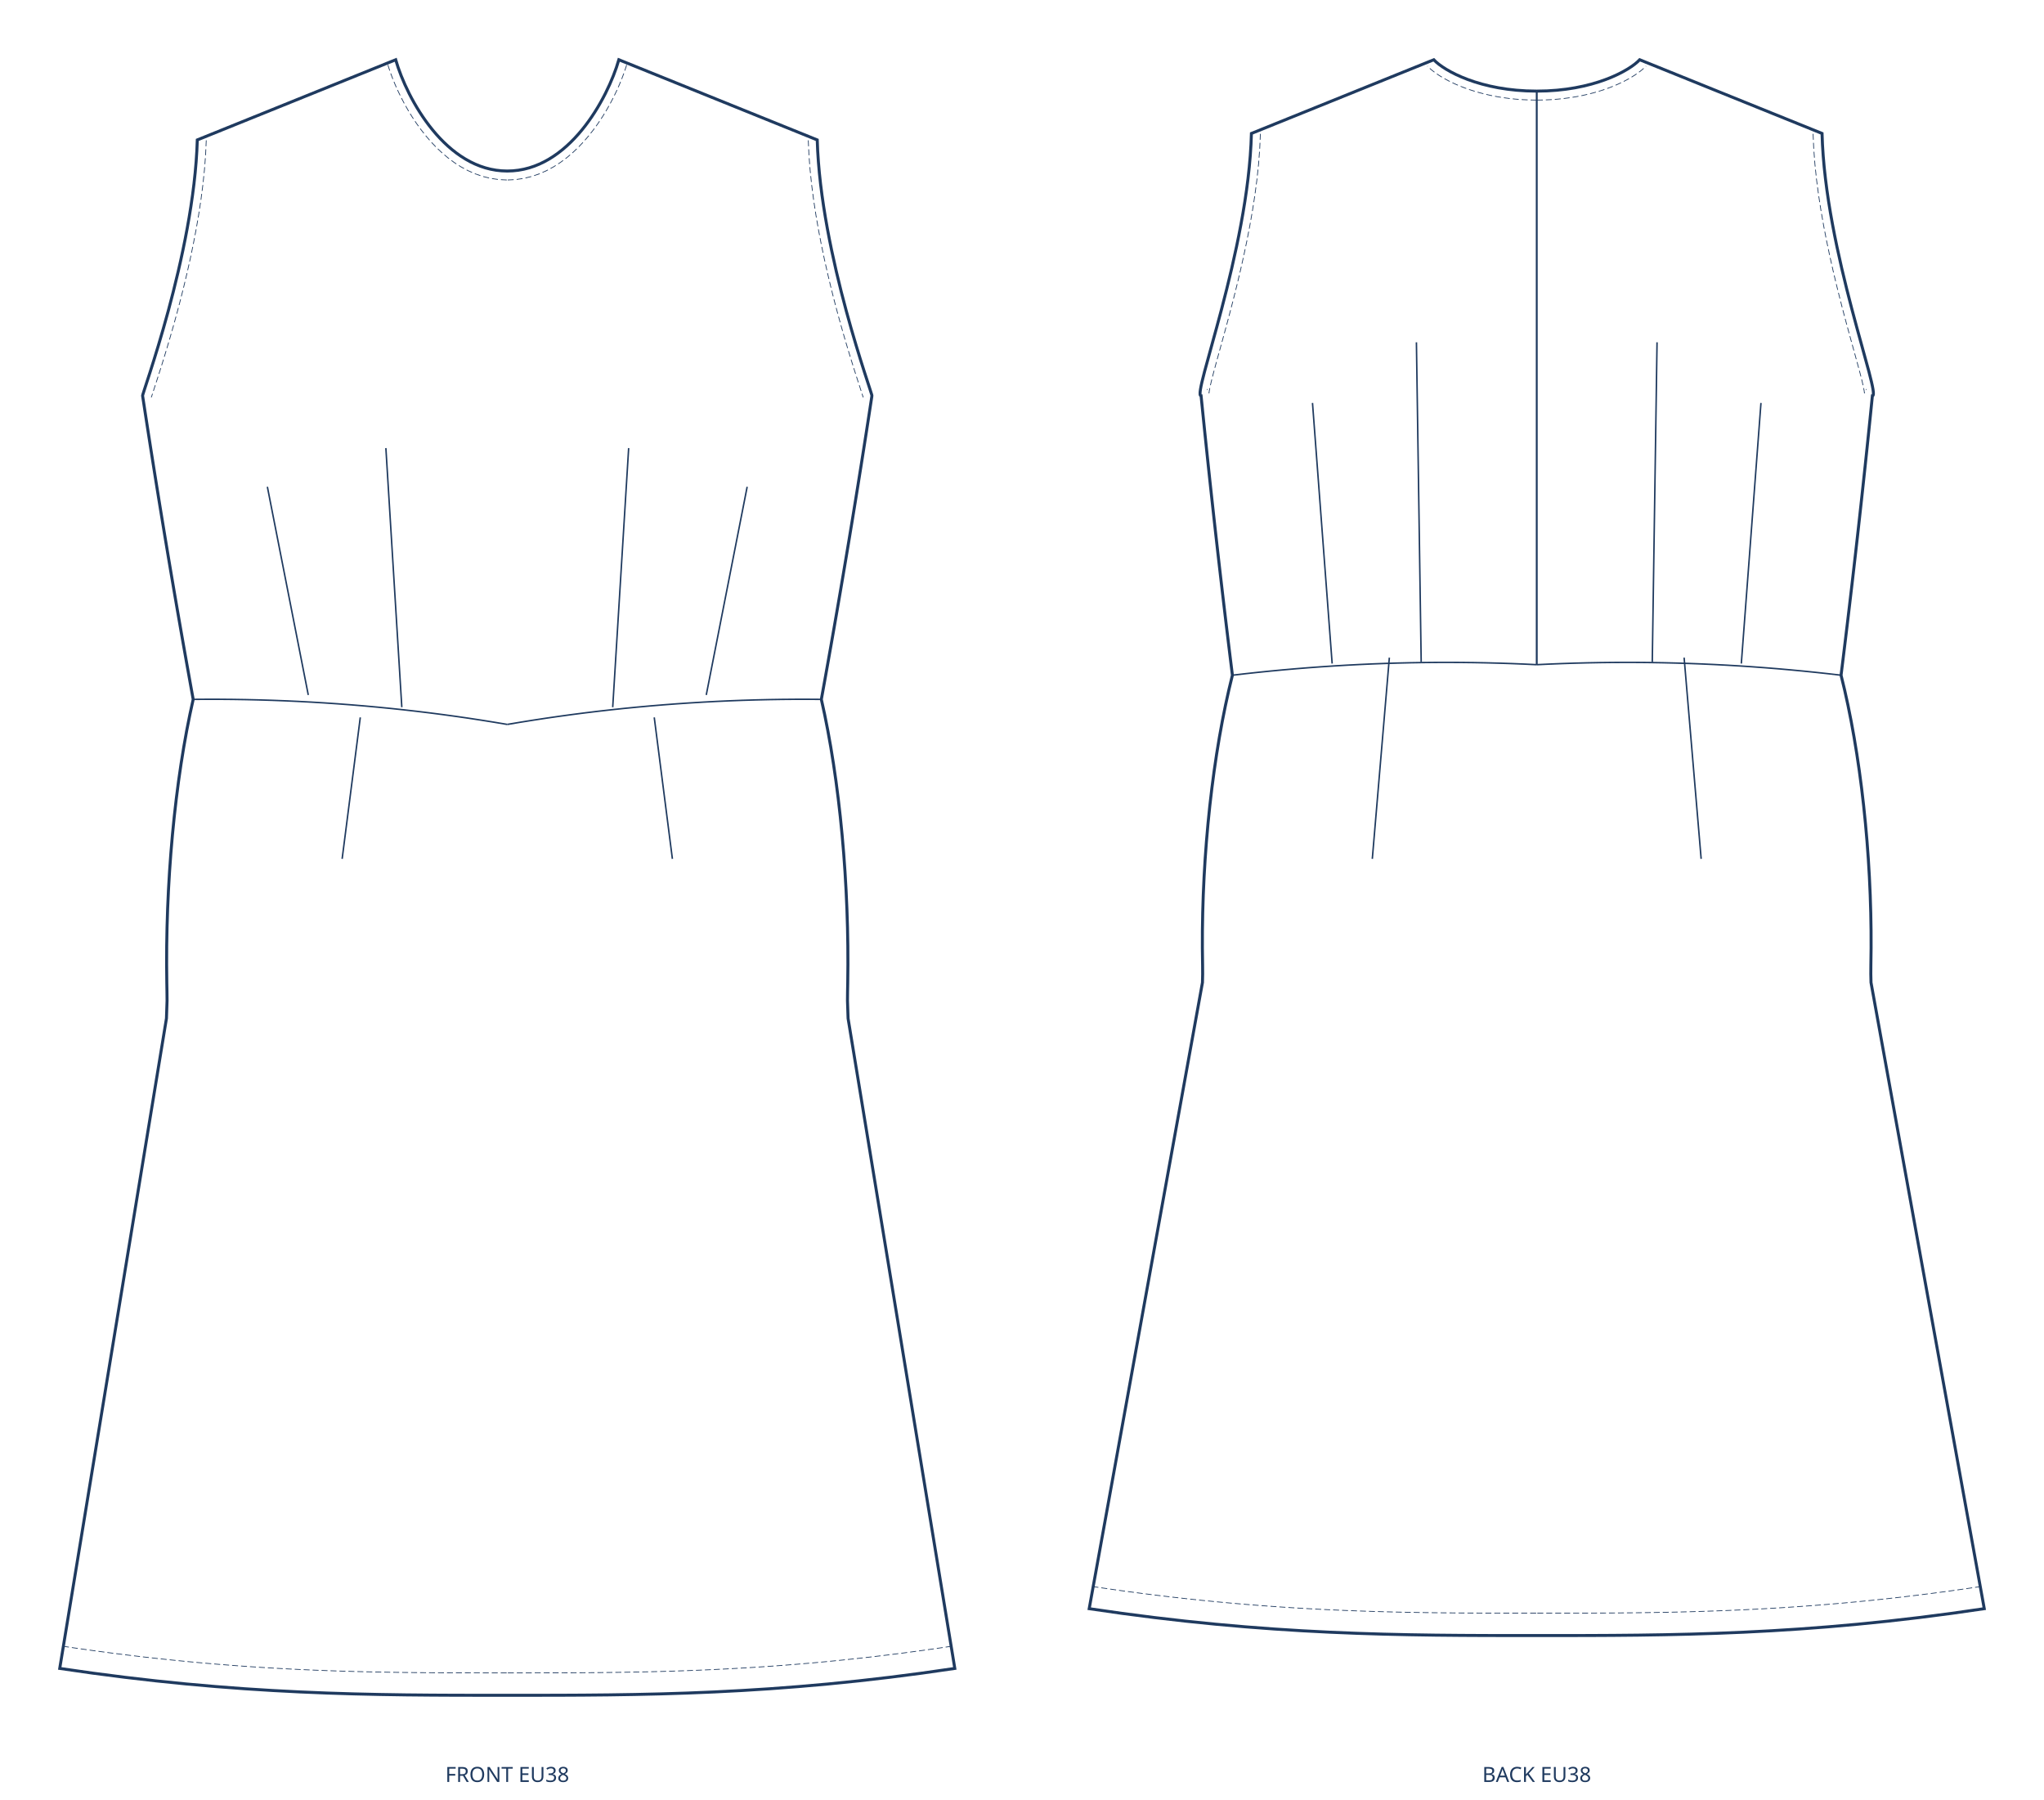
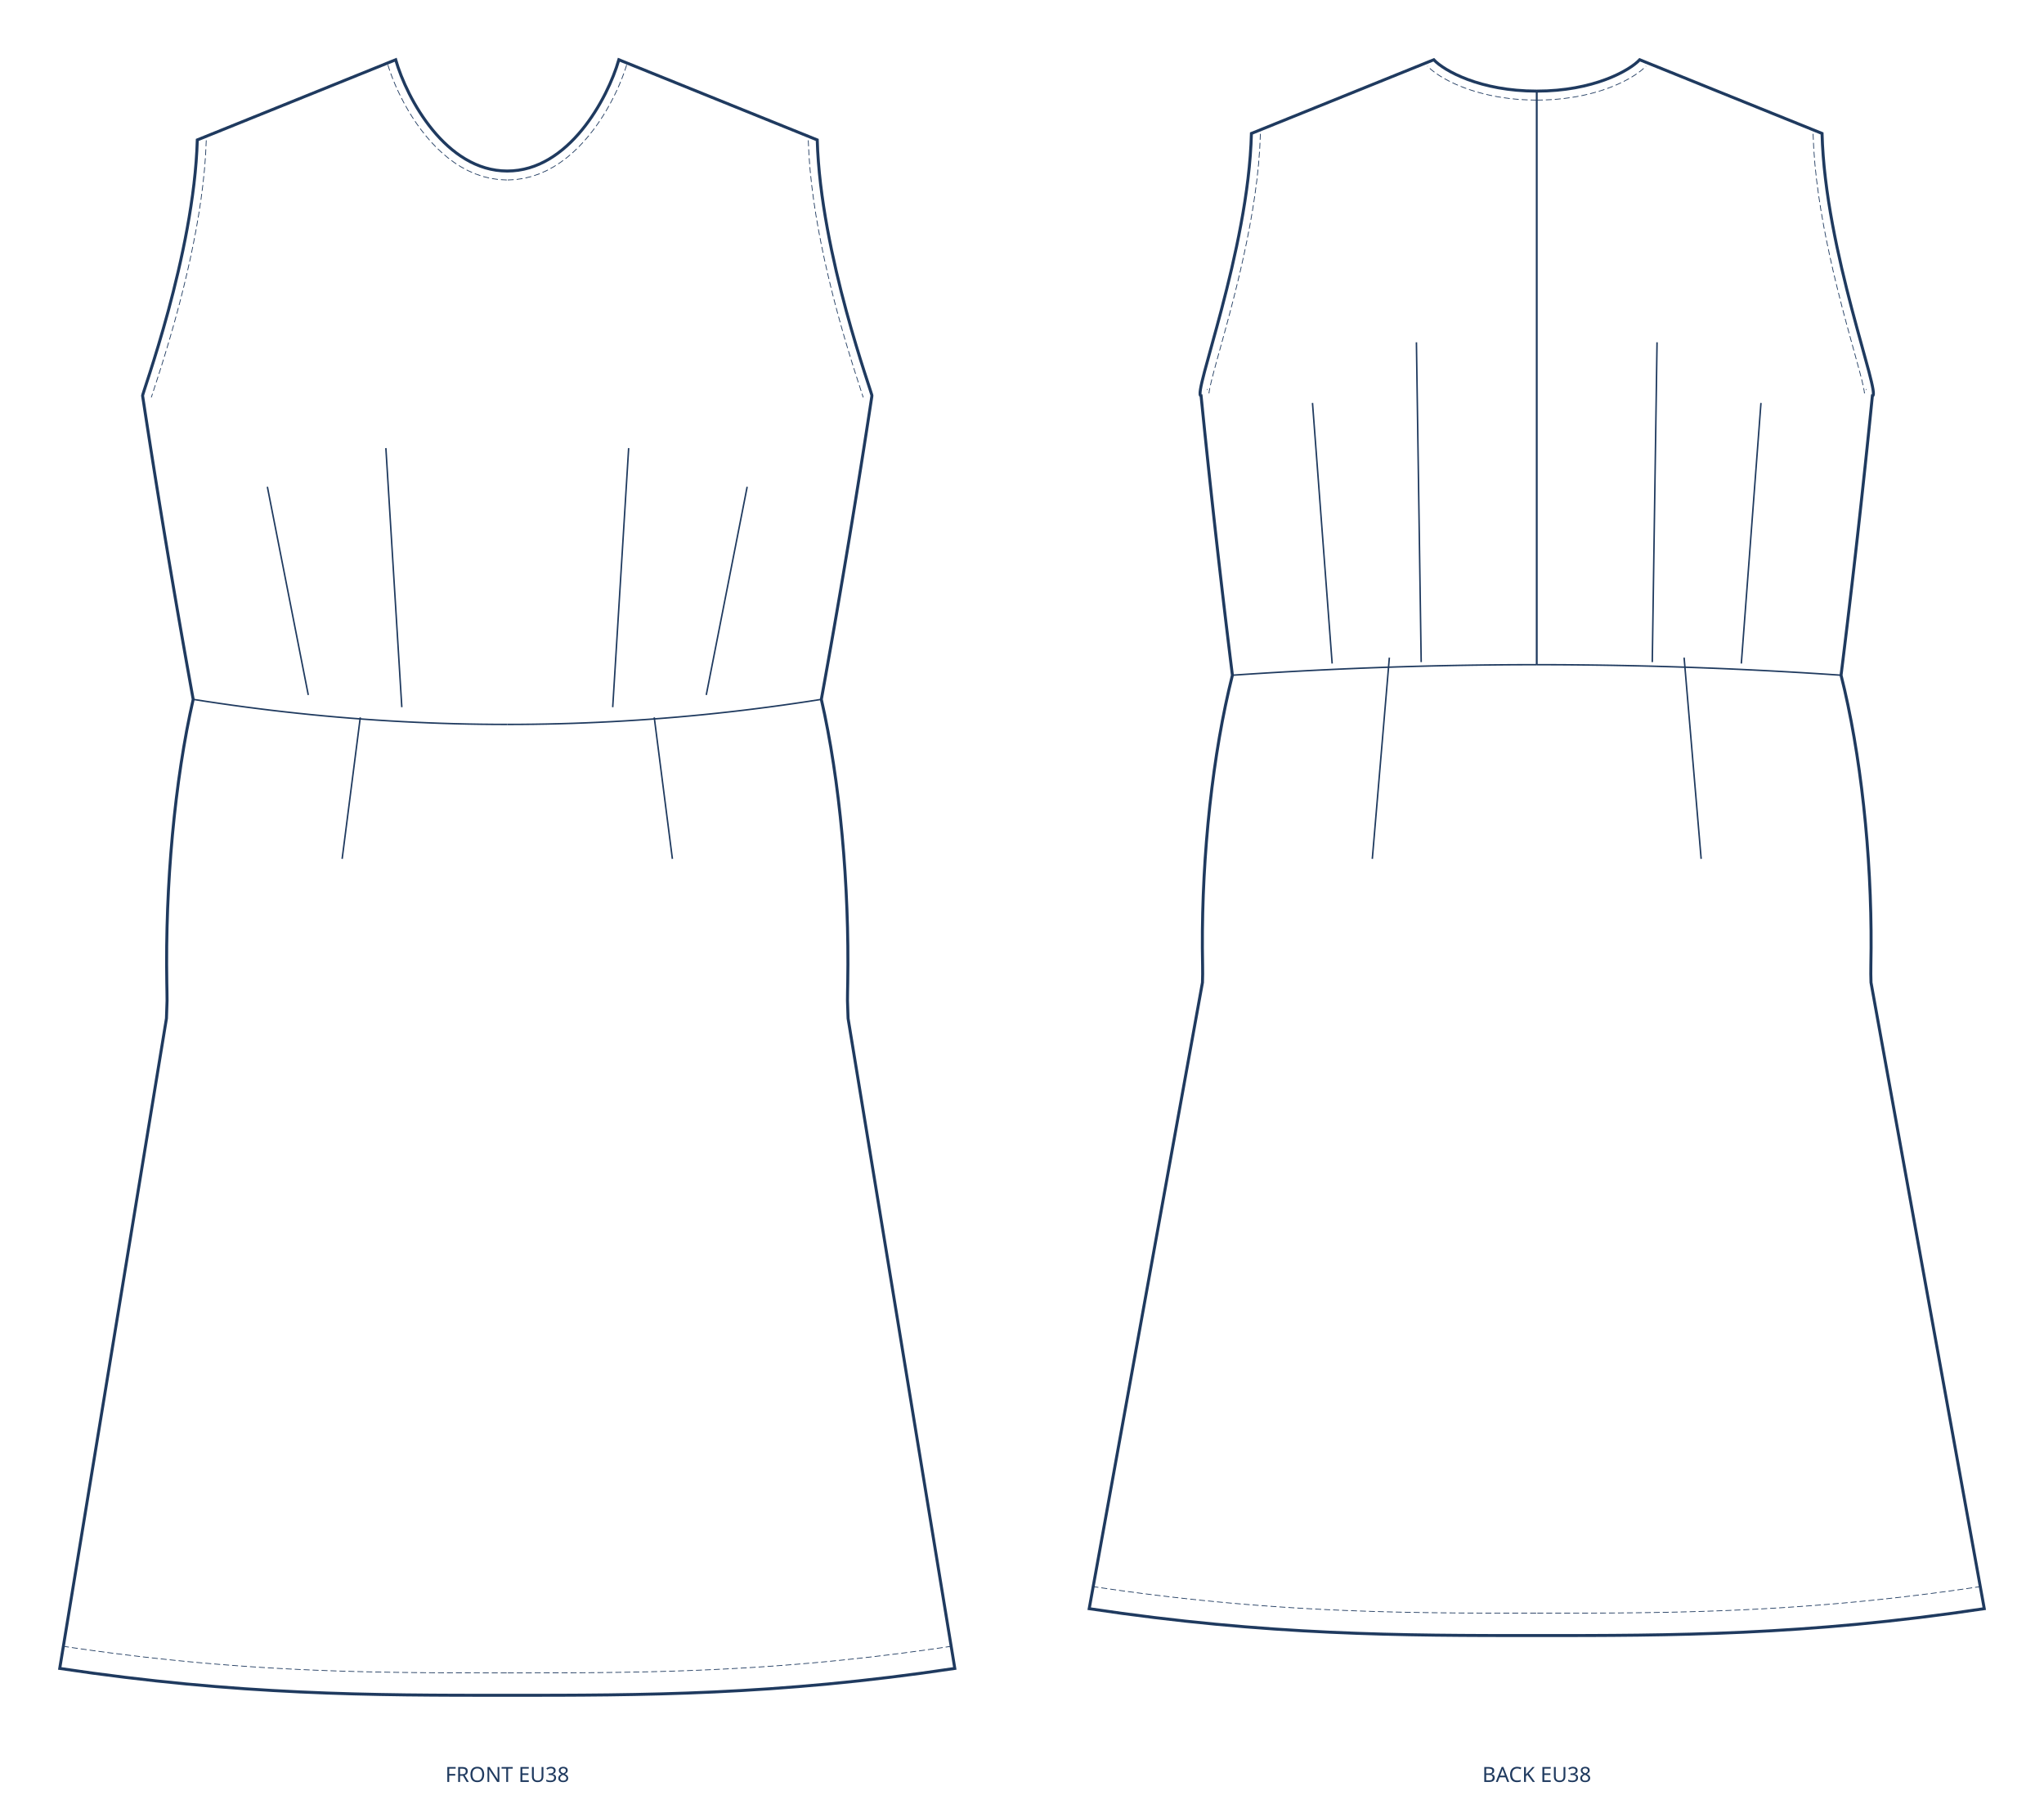
<svg xmlns="http://www.w3.org/2000/svg" width="1368.8mm" height="1205mm" viewBox="0 0 1368.8 1205" data-scale="1:1" data-unit-mm="1" data-source="DraftedPattern" data-dugum="" data-size="EU38" data-sinif="dress/dart/woven">
  <g fill="none" stroke="#1f3a5f" transform="translate(339.7,40)">
    <path data-rol="siluet" data-view="front" data-manken-fark-ceyrek-mm="12.7417" data-manken-bel-yarim-mm="197.5854" data-manken-bust-y="225.0000" data-manken-bel-y="428.2238" data-manken-kalca-y="628.2238" data-omuz-egim-deg="22.00" data-omuz-oran="0.8500" data-omuz-uc="207.5700 53.6728" data-yaka-gen-oran="0.3600" data-yaka-derinlik-oran="0.4985" stroke-width="2" d="M 0 74.5 C 41.099 74.5 67.253 26.075 74.725 0 C 119.007 17.891 163.288 35.782 207.57 53.673 C 209.768 130.77 245.096 225 244.2 225 C 243.594 228.985 242.985 232.97 242.374 236.954 C 241.761 240.939 241.145 244.924 240.527 248.909 C 239.907 252.893 239.284 256.878 238.659 260.863 C 238.032 264.848 237.403 268.833 236.771 272.817 C 236.137 276.802 235.5 280.787 234.862 284.772 C 234.22 288.757 233.577 292.741 232.931 296.726 C 232.283 300.711 231.633 304.696 230.981 308.68 C 230.326 312.665 229.668 316.65 229.009 320.635 C 228.347 324.62 227.683 328.604 227.016 332.589 C 226.347 336.574 225.676 340.559 225.003 344.543 C 224.327 348.528 223.649 352.513 222.969 356.498 C 222.286 360.483 221.601 364.467 220.914 368.452 C 220.224 372.437 219.532 376.422 218.838 380.406 C 218.142 384.391 217.443 388.376 216.742 392.361 C 216.038 396.346 215.332 400.33 214.624 404.315 C 213.914 408.3 213.201 412.285 212.486 416.269 C 211.769 420.254 211.049 424.239 210.327 428.224 C 211.095 431.582 211.842 435.008 212.567 438.497 C 213.29 441.986 213.992 445.537 214.671 449.146 C 215.348 452.754 216.003 456.418 216.635 460.134 C 217.264 463.85 217.871 467.616 218.454 471.427 C 219.036 475.239 219.593 479.095 220.126 482.99 C 220.658 486.885 221.165 490.82 221.648 494.787 C 222.128 498.755 222.584 502.755 223.015 506.783 C 223.444 510.811 223.848 514.866 224.226 518.943 C 224.602 523.02 224.952 527.118 225.277 531.232 C 225.6 535.346 225.896 539.475 226.166 543.614 C 226.435 547.753 226.677 551.901 226.892 556.054 C 227.105 560.206 227.292 564.363 227.451 568.517 C 227.609 572.671 227.74 576.823 227.843 580.968 C 227.945 585.112 228.019 589.248 228.066 593.371 C 228.111 597.494 228.128 601.602 228.117 605.691 C 228.105 609.78 228.065 613.85 227.996 617.894 C 227.927 621.938 227.829 625.956 227.828 629.943 C 227.994 633.93 228.129 637.885 228.231 641.804 C 252.054 786.869 275.877 931.935 299.7 1077 C 179.82 1095 89.91 1095 0 1095 C -89.91 1095 -179.82 1095 -299.7 1077 C -275.877 931.935 -252.054 786.869 -228.231 641.804 C -228.129 637.885 -227.994 633.93 -227.828 629.943 C -227.829 625.956 -227.927 621.938 -227.996 617.894 C -228.065 613.85 -228.105 609.78 -228.117 605.691 C -228.128 601.602 -228.111 597.494 -228.066 593.371 C -228.019 589.248 -227.945 585.112 -227.843 580.968 C -227.74 576.823 -227.609 572.671 -227.451 568.517 C -227.292 564.363 -227.105 560.206 -226.892 556.054 C -226.677 551.901 -226.435 547.753 -226.166 543.614 C -225.896 539.475 -225.6 535.346 -225.277 531.232 C -224.952 527.118 -224.602 523.02 -224.226 518.943 C -223.848 514.866 -223.444 510.811 -223.015 506.783 C -222.584 502.755 -222.128 498.755 -221.648 494.787 C -221.165 490.82 -220.658 486.885 -220.126 482.99 C -219.593 479.095 -219.036 475.239 -218.454 471.427 C -217.871 467.616 -217.264 463.85 -216.635 460.134 C -216.003 456.418 -215.348 452.754 -214.671 449.146 C -213.992 445.537 -213.29 441.986 -212.567 438.497 C -211.842 435.008 -211.095 431.582 -210.327 428.224 C -211.049 424.239 -211.769 420.254 -212.486 416.269 C -213.201 412.285 -213.914 408.3 -214.624 404.315 C -215.332 400.33 -216.038 396.346 -216.742 392.361 C -217.443 388.376 -218.142 384.391 -218.838 380.406 C -219.532 376.422 -220.224 372.437 -220.914 368.452 C -221.601 364.467 -222.286 360.483 -222.969 356.498 C -223.649 352.513 -224.327 348.528 -225.003 344.543 C -225.676 340.559 -226.347 336.574 -227.016 332.589 C -227.683 328.604 -228.347 324.62 -229.009 320.635 C -229.668 316.65 -230.326 312.665 -230.981 308.68 C -231.633 304.696 -232.283 300.711 -232.931 296.726 C -233.577 292.741 -234.22 288.757 -234.862 284.772 C -235.5 280.787 -236.137 276.802 -236.771 272.817 C -237.403 268.833 -238.032 264.848 -238.659 260.863 C -239.284 256.878 -239.907 252.893 -240.527 248.909 C -241.145 244.924 -241.761 240.939 -242.374 236.954 C -242.985 232.97 -243.594 228.985 -244.2 225 C -245.096 225 -209.768 130.77 -207.57 53.673 C -163.288 35.782 -119.007 17.891 -74.725 0 C -67.253 26.075 -41.099 74.5 0 74.5 Z" />
-     <path data-rol="bel-dikisi" data-view="front" data-yan="sag" stroke-width="1" d="M 210.327 428.224 L 201.515 428.165 L 192.707 428.173 L 183.901 428.247 L 175.086 428.386 L 166.27 428.592 L 157.454 428.864 L 148.64 429.201 L 139.827 429.605 L 131.018 430.075 L 122.213 430.61 L 113.413 431.211 L 104.62 431.878 L 95.834 432.611 L 87.057 433.41 L 78.29 434.275 L 69.534 435.205 L 60.789 436.2 L 52.058 437.261 L 43.34 438.388 L 34.638 439.58 L 25.951 440.837 L 17.282 442.16 L 8.632 443.547 L -0 445" />
-     <path data-rol="bel-dikisi" data-view="front" data-yan="sol" stroke-width="1" d="M -210.327 428.224 L -201.515 428.165 L -192.707 428.173 L -183.901 428.247 L -175.086 428.386 L -166.27 428.592 L -157.454 428.864 L -148.64 429.201 L -139.827 429.605 L -131.018 430.075 L -122.213 430.61 L -113.413 431.211 L -104.62 431.878 L -95.834 432.611 L -87.057 433.41 L -78.29 434.275 L -69.534 435.205 L -60.789 436.2 L -52.058 437.261 L -43.34 438.388 L -34.638 439.58 L -25.951 440.837 L -17.282 442.16 L -8.632 443.547 L 0 445" />
+     <path data-rol="bel-dikisi" data-view="front" data-yan="sag" stroke-width="1" d="M 210.327 428.224 L 201.559 429.59 L 192.791 430.898 L 184.024 432.149 L 175.257 433.341 L 166.491 434.476 L 157.725 435.553 L 148.96 436.573 L 140.195 437.534 L 131.431 438.437 L 122.667 439.282 L 113.903 440.07 L 105.14 440.798 L 96.377 441.469 L 87.615 442.082 L 78.852 442.636 L 70.09 443.132 L 61.328 443.57 L 52.567 443.949 L 43.805 444.27 L 35.044 444.533 L 26.283 444.737 L 17.522 444.883 L 8.761 444.971 L -0 445" />
+     <path data-rol="bel-dikisi" data-view="front" data-yan="sol" stroke-width="1" d="M -210.327 428.224 L -201.559 429.59 L -192.791 430.898 L -184.024 432.149 L -175.257 433.341 L -166.491 434.476 L -157.725 435.553 L -148.96 436.573 L -140.195 437.534 L -131.431 438.437 L -122.667 439.282 L -113.903 440.07 L -105.14 440.798 L -96.377 441.469 L -87.615 442.082 L -78.852 442.636 L -70.09 443.132 L -61.328 443.57 L -52.567 443.949 L -43.805 444.27 L -35.044 444.533 L -26.283 444.737 L -17.522 444.883 L -8.761 444.971 L 0 445" />
    <path data-rol="pens" data-view="front" data-yan="sag" stroke-width="1" d="M 133.256 425.282 L 160.652 285.913" />
    <path data-rol="pens" data-view="front" data-yan="sol" stroke-width="1" d="M -133.256 425.282 L -160.652 285.913" />
    <path data-rol="pens" data-view="front" data-yan="sag" stroke-width="1" d="M 70.618 433.459 L 81.293 260.004" />
    <path data-rol="pens" data-view="front" data-yan="sol" stroke-width="1" d="M -70.618 433.459 L -81.293 260.004" />
    <path data-rol="pens" data-view="front" data-yan="sag" stroke-width="1" d="M 98.426 440.288 L 110.577 535" />
    <path data-rol="pens" data-view="front" data-yan="sol" stroke-width="1" d="M -98.426 440.288 L -110.577 535" />
    <path data-rol="dikis-izi" data-view="front" data-yan="sag" stroke-width="0.5" stroke-dasharray="4 2" d="M 297.524 1062.159 L 286.423 1063.787 L 275.543 1065.305 L 264.828 1066.726 L 254.273 1068.052 L 243.87 1069.286 L 233.615 1070.432 L 223.501 1071.494 L 213.524 1072.473 L 203.678 1073.375 L 193.955 1074.201 L 184.352 1074.955 L 174.862 1075.641 L 165.479 1076.262 L 156.198 1076.821 L 147.013 1077.321 L 137.918 1077.766 L 128.908 1078.159 L 119.976 1078.502 L 111.117 1078.801 L 102.325 1079.056 L 93.595 1079.273 L 84.92 1079.453 L 76.296 1079.601 L 67.716 1079.72 L 59.175 1079.812 L 50.667 1079.882 L 42.186 1079.931 L 33.727 1079.965 L 25.285 1079.985 L 16.853 1079.996 L 8.426 1079.999 L -0.001 1080" />
    <path data-rol="dikis-izi" data-view="front" data-yan="sol" stroke-width="0.5" stroke-dasharray="4 2" d="M -297.524 1062.159 L -286.423 1063.787 L -275.543 1065.305 L -264.828 1066.726 L -254.273 1068.052 L -243.87 1069.286 L -233.615 1070.432 L -223.501 1071.494 L -213.524 1072.473 L -203.678 1073.375 L -193.955 1074.201 L -184.352 1074.955 L -174.862 1075.641 L -165.479 1076.262 L -156.198 1076.821 L -147.013 1077.321 L -137.918 1077.766 L -128.908 1078.159 L -119.976 1078.502 L -111.117 1078.801 L -102.325 1079.056 L -93.595 1079.273 L -84.92 1079.453 L -76.296 1079.601 L -67.716 1079.72 L -59.175 1079.812 L -50.667 1079.882 L -42.186 1079.931 L -33.727 1079.965 L -25.285 1079.985 L -16.853 1079.996 L -8.426 1079.999 L 0.001 1080" />
    <path data-rol="dikis-izi" data-view="front" data-yan="sag" stroke-width="0.5" stroke-dasharray="4 2" d="M 201.576 53.946 L 202.024 63.758 L 202.794 73.783 L 203.853 83.871 L 205.168 93.975 L 206.709 104.049 L 208.445 114.048 L 210.345 123.924 L 212.38 133.631 L 214.518 143.121 L 216.73 152.347 L 218.985 161.261 L 221.254 169.815 L 223.505 177.963 L 225.709 185.655 L 227.836 192.843 L 229.856 199.48 L 231.737 205.516 L 233.45 210.902 L 234.963 215.589 L 236.246 219.523 L 237.265 222.647 L 237.98 224.882 L 238.396 226.018 L 238.332 225.88" />
    <path data-rol="dikis-izi" data-view="front" data-yan="sol" stroke-width="0.5" stroke-dasharray="4 2" d="M -201.576 53.946 L -202.024 63.758 L -202.794 73.783 L -203.853 83.871 L -205.168 93.975 L -206.709 104.049 L -208.445 114.048 L -210.345 123.924 L -212.38 133.631 L -214.518 143.121 L -216.73 152.347 L -218.985 161.261 L -221.254 169.815 L -223.505 177.963 L -225.709 185.655 L -227.836 192.843 L -229.856 199.48 L -231.737 205.516 L -233.45 210.902 L -234.963 215.589 L -236.246 219.523 L -237.265 222.647 L -237.98 224.882 L -238.396 226.018 L -238.332 225.88" />
    <path data-rol="dikis-izi" data-view="front" data-yan="sag" stroke-width="0.5" stroke-dasharray="4 2" d="M 0.293 80.493 L 5.639 80.225 L 11.112 79.421 L 16.396 78.125 L 21.479 76.377 L 26.354 74.219 L 31.018 71.691 L 35.469 68.832 L 39.709 65.679 L 43.739 62.27 L 47.565 58.639 L 51.187 54.817 L 54.608 50.837 L 57.832 46.731 L 60.86 42.528 L 63.693 38.258 L 66.332 33.952 L 68.778 29.639 L 71.031 25.348 L 73.091 21.109 L 74.959 16.948 L 76.633 12.896 L 78.114 8.979 L 79.401 5.224 L 80.463 1.755" />
    <path data-rol="dikis-izi" data-view="front" data-yan="sol" stroke-width="0.5" stroke-dasharray="4 2" d="M -0.293 80.493 L -5.639 80.225 L -11.112 79.421 L -16.396 78.125 L -21.479 76.377 L -26.354 74.219 L -31.018 71.691 L -35.469 68.832 L -39.709 65.679 L -43.739 62.27 L -47.565 58.639 L -51.187 54.817 L -54.608 50.837 L -57.832 46.731 L -60.86 42.528 L -63.693 38.258 L -66.332 33.952 L -68.778 29.639 L -71.031 25.348 L -73.091 21.109 L -74.959 16.948 L -76.633 12.896 L -78.114 8.979 L -79.401 5.224 L -80.463 1.755" />
  </g>
  <g fill="none" stroke="#1f3a5f" transform="translate(1029.1,40)">
    <path data-rol="siluet" data-view="back" data-manken-fark-ceyrek-mm="12.7417" data-manken-bel-yarim-mm="191.0586" data-manken-bust-y="225.0000" data-manken-bel-y="412.0492" data-manken-kalca-y="612.0492" data-omuz-egim-deg="22.00" data-omuz-oran="0.8500" data-omuz-uc="191.0588 49.3351" data-yaka-gen-oran="0.3609" data-arka-yaka-oran="0.2819" stroke-width="2" d="M 0 21 C 37.922 21 62.055 7.35 68.95 0 C 109.653 16.445 150.356 32.89 191.059 49.335 C 193.082 128.384 230.995 225 224.775 225 C 224.384 228.897 223.991 232.794 223.596 236.691 C 223.199 240.587 222.8 244.484 222.399 248.381 C 221.996 252.278 221.591 256.175 221.185 260.072 C 220.776 263.969 220.365 267.865 219.953 271.762 C 219.538 275.659 219.122 279.556 218.703 283.453 C 218.283 287.35 217.861 291.247 217.436 295.143 C 217.01 299.04 216.582 302.937 216.152 306.834 C 215.72 310.731 215.286 314.628 214.85 318.525 C 214.412 322.421 213.972 326.318 213.53 330.215 C 213.086 334.112 212.641 338.009 212.193 341.906 C 211.743 345.803 211.292 349.7 210.838 353.596 C 210.382 357.493 209.925 361.39 209.465 365.287 C 209.004 369.184 208.541 373.081 208.076 376.978 C 207.608 380.874 207.139 384.771 206.668 388.668 C 206.195 392.565 205.72 396.462 205.243 400.359 C 204.764 404.255 204.283 408.152 203.8 412.049 C 204.615 415.281 205.41 418.579 206.184 421.937 C 206.955 425.295 207.706 428.714 208.434 432.188 C 209.161 435.661 209.866 439.189 210.548 442.767 C 211.228 446.344 211.886 449.97 212.52 453.64 C 213.152 457.31 213.762 461.023 214.347 464.774 C 214.93 468.525 215.489 472.314 216.024 476.135 C 216.557 479.956 217.065 483.809 217.548 487.689 C 218.03 491.568 218.486 495.474 218.916 499.401 C 219.345 503.328 219.748 507.275 220.125 511.238 C 220.5 515.201 220.85 519.178 221.172 523.166 C 221.493 527.153 221.787 531.15 222.054 535.15 C 222.319 539.151 222.557 543.155 222.768 547.158 C 222.977 551.16 223.159 555.161 223.313 559.154 C 223.465 563.147 223.59 567.133 223.686 571.105 C 223.781 575.077 223.848 579.037 223.886 582.977 C 223.923 586.918 223.931 590.839 223.91 594.736 C 223.889 598.633 223.838 602.506 223.757 606.348 C 223.677 610.191 223.712 614.003 223.853 617.779 C 249.136 757.519 274.418 897.26 299.7 1037 C 179.82 1055 89.91 1055 0 1055 C -89.91 1055 -179.82 1055 -299.7 1037 C -274.418 897.26 -249.136 757.519 -223.853 617.779 C -223.712 614.003 -223.677 610.191 -223.757 606.348 C -223.838 602.506 -223.889 598.633 -223.91 594.736 C -223.931 590.839 -223.923 586.918 -223.886 582.977 C -223.848 579.037 -223.781 575.077 -223.686 571.105 C -223.59 567.133 -223.465 563.147 -223.313 559.154 C -223.159 555.161 -222.977 551.16 -222.768 547.158 C -222.557 543.155 -222.319 539.151 -222.054 535.15 C -221.787 531.15 -221.493 527.153 -221.172 523.166 C -220.85 519.178 -220.5 515.201 -220.125 511.238 C -219.748 507.275 -219.345 503.328 -218.916 499.401 C -218.486 495.474 -218.03 491.568 -217.548 487.689 C -217.065 483.809 -216.557 479.956 -216.024 476.135 C -215.489 472.314 -214.93 468.525 -214.347 464.774 C -213.762 461.023 -213.152 457.31 -212.52 453.64 C -211.886 449.97 -211.228 446.344 -210.548 442.767 C -209.866 439.189 -209.161 435.661 -208.434 432.188 C -207.706 428.714 -206.955 425.295 -206.184 421.937 C -205.41 418.579 -204.615 415.281 -203.8 412.049 C -204.283 408.152 -204.764 404.255 -205.243 400.359 C -205.72 396.462 -206.195 392.565 -206.668 388.668 C -207.139 384.771 -207.608 380.874 -208.076 376.978 C -208.541 373.081 -209.004 369.184 -209.465 365.287 C -209.925 361.39 -210.382 357.493 -210.838 353.596 C -211.292 349.7 -211.743 345.803 -212.193 341.906 C -212.641 338.009 -213.086 334.112 -213.53 330.215 C -213.972 326.318 -214.412 322.421 -214.85 318.525 C -215.286 314.628 -215.72 310.731 -216.152 306.834 C -216.582 302.937 -217.01 299.04 -217.436 295.143 C -217.861 291.247 -218.283 287.35 -218.703 283.453 C -219.122 279.556 -219.538 275.659 -219.953 271.762 C -220.365 267.865 -220.776 263.969 -221.185 260.072 C -221.591 256.175 -221.996 252.278 -222.399 248.381 C -222.8 244.484 -223.199 240.587 -223.596 236.691 C -223.991 232.794 -224.384 228.897 -224.775 225 C -230.995 225 -193.082 128.384 -191.059 49.335 C -150.356 32.89 -109.653 16.445 -68.95 0 C -62.055 7.35 -37.922 21 0 21 Z" />
-     <path data-rol="bel-dikisi" data-view="back" data-yan="sag" stroke-width="1" d="M 203.8 412.049 L 195.294 411.063 L 186.789 410.137 L 178.286 409.27 L 169.784 408.464 L 161.282 407.718 L 152.783 407.032 L 144.284 406.406 L 135.787 405.84 L 127.291 405.335 L 118.796 404.89 L 110.303 404.505 L 101.811 404.181 L 93.32 403.917 L 84.83 403.714 L 76.341 403.57 L 67.854 403.488 L 59.368 403.465 L 50.883 403.503 L 42.4 403.602 L 33.917 403.761 L 25.436 403.98 L 16.956 404.26 L 8.478 404.6 L 0 405" />
-     <path data-rol="bel-dikisi" data-view="back" data-yan="sol" stroke-width="1" d="M -203.8 412.049 L -195.294 411.063 L -186.789 410.137 L -178.286 409.27 L -169.784 408.464 L -161.282 407.718 L -152.783 407.032 L -144.284 406.406 L -135.787 405.84 L -127.291 405.335 L -118.796 404.89 L -110.303 404.505 L -101.811 404.181 L -93.32 403.917 L -84.83 403.714 L -76.341 403.57 L -67.854 403.488 L -59.368 403.465 L -50.883 403.503 L -42.4 403.602 L -33.917 403.761 L -25.436 403.98 L -16.956 404.26 L -8.478 404.6 L 0 405" />
+     <path data-rol="bel-dikisi" data-view="back" data-yan="sag" stroke-width="1" d="M 203.8 412.049 L 195.286 411.474 L 186.774 410.924 L 178.265 410.398 L 169.758 409.896 L 161.255 409.419 L 152.753 408.966 L 144.254 408.538 L 135.757 408.134 L 127.263 407.754 L 118.77 407.399 L 110.279 407.069 L 101.789 406.763 L 93.301 406.481 L 84.815 406.224 L 76.33 405.992 L 67.846 405.784 L 59.363 405.6 L 50.881 405.441 L 42.4 405.306 L 33.919 405.196 L 25.439 405.11 L 16.959 405.049 L 8.479 405.012 L 0 405" />
+     <path data-rol="bel-dikisi" data-view="back" data-yan="sol" stroke-width="1" d="M -203.8 412.049 L -195.286 411.474 L -186.774 410.924 L -178.265 410.398 L -169.758 409.896 L -161.255 409.419 L -152.753 408.966 L -144.254 408.538 L -135.757 408.134 L -127.263 407.754 L -118.77 407.399 L -110.279 407.069 L -101.789 406.763 L -93.301 406.481 L -84.815 406.224 L -76.33 405.992 L -67.846 405.784 L -59.363 405.6 L -50.881 405.441 L -42.4 405.306 L -33.919 405.196 L -25.439 405.11 L -16.959 405.049 L -8.479 405.012 L 0 405" />
    <path data-rol="pens" data-view="back" data-yan="sag" stroke-width="1" d="M 137.004 404.237 L 150.164 229.78" />
    <path data-rol="pens" data-view="back" data-yan="sol" stroke-width="1" d="M -137.004 404.237 L -150.164 229.78" />
    <path data-rol="pens" data-view="back" data-yan="sag" stroke-width="1" d="M 77.376 403.267 L 80.569 189.173" />
    <path data-rol="pens" data-view="back" data-yan="sol" stroke-width="1" d="M -77.376 403.267 L -80.569 189.173" />
    <path data-rol="orta-dikis" data-view="back" data-yan="sag" stroke-width="1" d="M 0 405 C 0 400.2 0 395.438 0 390.711 C 0 385.985 0 381.295 0 376.641 C 0 371.986 0 367.366 0 362.781 C 0 358.195 0 353.644 0 349.125 C 0 344.606 0 340.12 0 335.666 C 0 331.212 0 326.789 0 322.397 C 0 318.005 0 313.643 0 309.31 C 0 304.978 0 300.675 0 296.4 C 0 292.125 0 287.878 0 283.658 C 0 279.438 0 275.245 0 271.078 C 0 266.911 0 262.769 0 258.653 C 0 254.536 0 250.444 0 246.375 C 0 242.306 0 238.261 0 234.238 C 0 230.215 0 226.214 0 222.234 C 0 218.255 0 214.296 0 210.357 C 0 206.419 0 202.5 0 198.6 C 0 194.7 0 190.819 0 186.955 C 0 183.091 0 179.245 0 175.416 C 0 171.586 0 167.773 0 163.975 C 0 160.177 0 156.394 0 152.625 C 0 148.856 0 145.102 0 141.36 C 0 137.618 0 133.889 0 130.172 C 0 126.455 0 122.749 0 119.054 C 0 115.359 0 111.675 0 108 C 0 104.325 0 100.659 0 97.002 C 0 93.344 0 89.695 0 86.053 C 0 82.411 0 78.776 0 75.147 C 0 71.517 0 67.894 0 64.275 C 0 60.656 0 57.042 0 53.432 C 0 49.821 0 46.214 0 42.609 C 0 39.005 0 35.402 0 31.801 C 0 28.2 0 24.6 0 21" />
    <path data-rol="orta-dikis" data-view="back" data-yan="sol" stroke-width="1" d="M 0 21 C 0 24.6 0 28.2 0 31.801 C 0 35.402 0 39.005 0 42.609 C 0 46.214 0 49.821 0 53.432 C 0 57.042 0 60.656 0 64.275 C 0 67.894 0 71.517 0 75.147 C 0 78.776 0 82.411 0 86.053 C 0 89.695 0 93.344 0 97.002 C 0 100.659 0 104.325 0 108 C 0 111.675 0 115.359 0 119.054 C 0 122.749 0 126.455 0 130.172 C 0 133.889 0 137.618 0 141.36 C 0 145.102 0 148.856 0 152.625 C 0 156.394 0 160.177 0 163.975 C 0 167.773 0 171.586 0 175.416 C 0 179.245 0 183.091 0 186.955 C 0 190.819 0 194.7 0 198.6 C 0 202.5 0 206.419 0 210.357 C 0 214.296 0 218.255 0 222.234 C 0 226.214 0 230.215 0 234.238 C 0 238.261 0 242.306 0 246.375 C 0 250.444 0 254.536 0 258.653 C 0 262.769 0 266.911 0 271.078 C 0 275.245 0 279.438 0 283.658 C 0 287.878 0 292.125 0 296.4 C 0 300.675 0 304.978 0 309.31 C 0 313.643 0 318.005 0 322.397 C 0 326.789 0 331.212 0 335.666 C 0 340.12 0 344.606 0 349.125 C 0 353.644 0 358.195 0 362.781 C 0 367.366 0 371.986 0 376.641 C 0 381.295 0 385.985 0 390.711 C 0 395.438 0 400.2 0 405" />
    <path data-rol="pens" data-view="back" data-yan="sag" stroke-width="1" d="M 98.695 400.283 L 110.108 535" />
    <path data-rol="pens" data-view="back" data-yan="sol" stroke-width="1" d="M -98.695 400.283 L -110.108 535" />
    <path data-rol="dikis-izi" data-view="back" data-yan="sag" stroke-width="0.5" stroke-dasharray="4 2" d="M 297.524 1022.159 L 286.423 1023.787 L 275.543 1025.305 L 264.828 1026.726 L 254.273 1028.052 L 243.87 1029.286 L 233.615 1030.432 L 223.501 1031.494 L 213.524 1032.473 L 203.678 1033.375 L 193.955 1034.201 L 184.352 1034.955 L 174.862 1035.641 L 165.479 1036.262 L 156.198 1036.821 L 147.013 1037.321 L 137.918 1037.766 L 128.908 1038.159 L 119.976 1038.502 L 111.117 1038.801 L 102.325 1039.056 L 93.595 1039.273 L 84.92 1039.453 L 76.296 1039.601 L 67.716 1039.72 L 59.175 1039.812 L 50.667 1039.882 L 42.186 1039.931 L 33.727 1039.965 L 25.285 1039.985 L 16.853 1039.996 L 8.426 1039.999 L -0.001 1040" />
    <path data-rol="dikis-izi" data-view="back" data-yan="sol" stroke-width="0.5" stroke-dasharray="4 2" d="M -297.524 1022.159 L -286.423 1023.787 L -275.543 1025.305 L -264.828 1026.726 L -254.273 1028.052 L -243.87 1029.286 L -233.615 1030.432 L -223.501 1031.494 L -213.524 1032.473 L -203.678 1033.375 L -193.955 1034.201 L -184.352 1034.955 L -174.862 1035.641 L -165.479 1036.262 L -156.198 1036.821 L -147.013 1037.321 L -137.918 1037.766 L -128.908 1038.159 L -119.976 1038.502 L -111.117 1038.801 L -102.325 1039.056 L -93.595 1039.273 L -84.92 1039.453 L -76.296 1039.601 L -67.716 1039.72 L -59.175 1039.812 L -50.667 1039.882 L -42.186 1039.931 L -33.727 1039.965 L -25.285 1039.985 L -16.853 1039.996 L -8.426 1039.999 L 0.001 1040" />
    <path data-rol="dikis-izi" data-view="back" data-yan="sag" stroke-width="0.5" stroke-dasharray="4 2" d="M 185.064 49.596 L 185.504 59.66 L 186.291 69.943 L 187.385 80.287 L 188.751 90.647 L 190.353 100.975 L 192.155 111.223 L 194.122 121.344 L 196.219 131.289 L 198.411 141.01 L 200.662 150.457 L 202.939 159.582 L 205.205 168.335 L 207.426 176.666 L 209.566 184.525 L 211.591 191.861 L 213.464 198.621 L 215.15 204.751 L 216.612 210.193 L 217.813 214.883 L 218.712 218.737 L 219.268 221.629 L 219.46 223.263 L 219.666 222.522 L 220.775 220.528" />
    <path data-rol="dikis-izi" data-view="back" data-yan="sol" stroke-width="0.5" stroke-dasharray="4 2" d="M -185.064 49.596 L -185.504 59.66 L -186.291 69.943 L -187.385 80.287 L -188.751 90.647 L -190.353 100.975 L -192.155 111.223 L -194.122 121.344 L -196.219 131.289 L -198.411 141.01 L -200.662 150.457 L -202.939 159.582 L -205.205 168.335 L -207.426 176.666 L -209.566 184.525 L -211.591 191.861 L -213.464 198.621 L -215.15 204.751 L -216.612 210.193 L -217.813 214.883 L -218.712 218.737 L -219.268 221.629 L -219.46 223.263 L -219.666 222.522 L -220.775 220.528" />
    <path data-rol="dikis-izi" data-view="back" data-yan="sag" stroke-width="0.5" stroke-dasharray="4 2" d="M 0.089 26.999 L 4.846 26.928 L 9.549 26.716 L 14.104 26.375 L 18.51 25.912 L 22.766 25.337 L 26.869 24.657 L 30.818 23.882 L 34.612 23.02 L 38.248 22.08 L 41.726 21.071 L 45.044 20.002 L 48.201 18.88 L 51.196 17.715 L 54.027 16.514 L 56.694 15.286 L 59.196 14.039 L 61.532 12.78 L 63.703 11.518 L 65.709 10.257 L 67.55 9.004 L 69.228 7.763 L 70.747 6.536 L 72.109 5.321 L 73.19 4.245" />
    <path data-rol="dikis-izi" data-view="back" data-yan="sol" stroke-width="0.5" stroke-dasharray="4 2" d="M -0.089 26.999 L -4.846 26.928 L -9.549 26.716 L -14.104 26.375 L -18.51 25.912 L -22.766 25.337 L -26.869 24.657 L -30.818 23.882 L -34.612 23.02 L -38.248 22.08 L -41.726 21.071 L -45.044 20.002 L -48.201 18.88 L -51.196 17.715 L -54.027 16.514 L -56.694 15.286 L -59.196 14.039 L -61.532 12.78 L -63.703 11.518 L -65.709 10.257 L -67.55 9.004 L -69.228 7.763 L -70.747 6.536 L -72.109 5.321 L -73.19 4.245" />
  </g>
  <g font-family="sans-serif" font-size="14" text-anchor="middle" fill="#1f3a5f">
    <text x="339.7" y="1193">FRONT EU38</text>
    <text x="1029.1" y="1193">BACK EU38</text>
  </g>
</svg>
